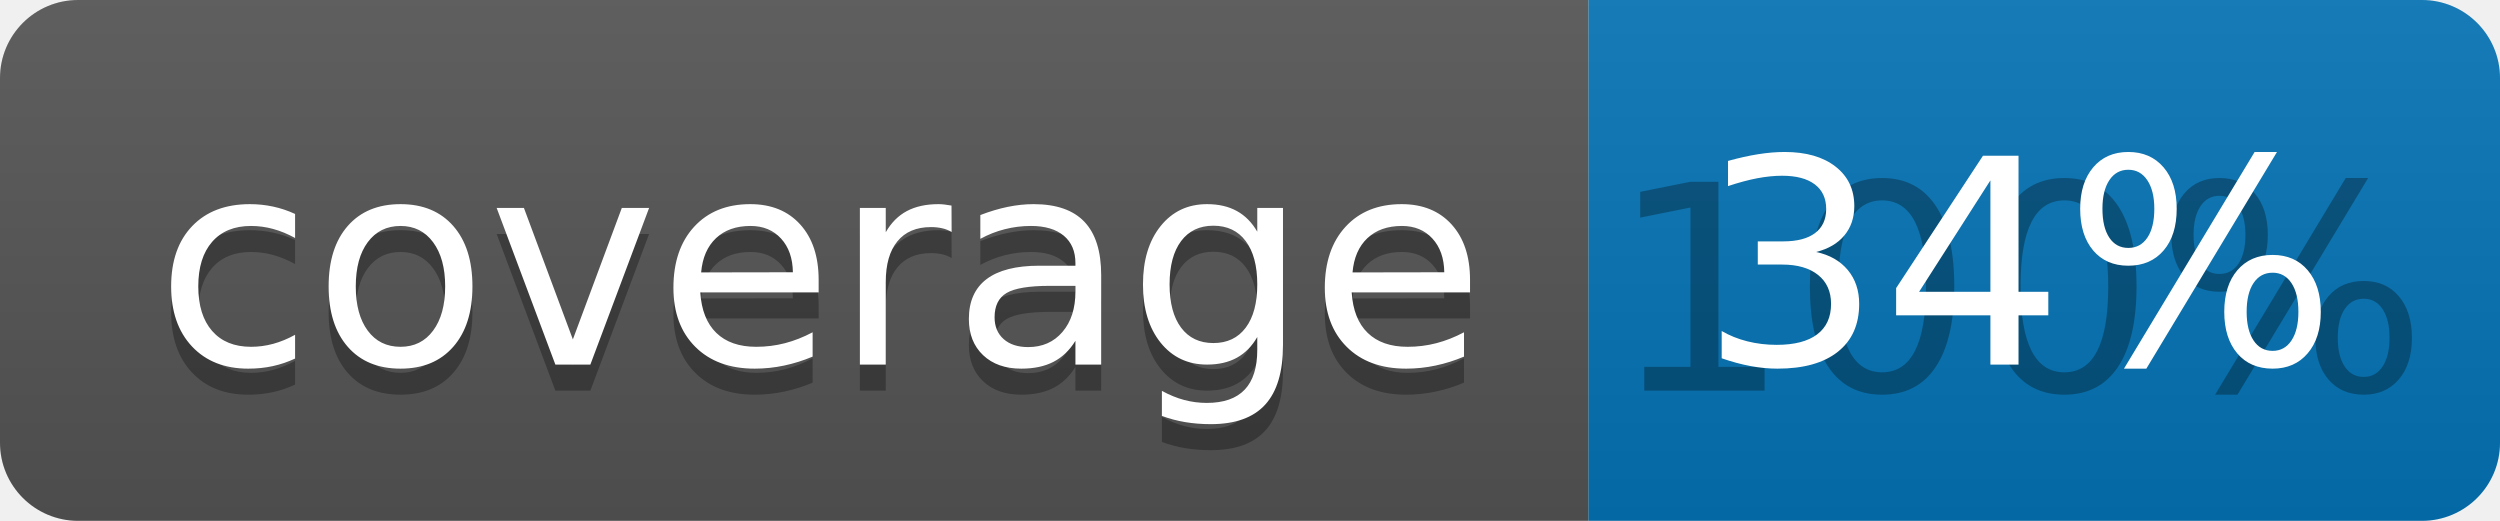
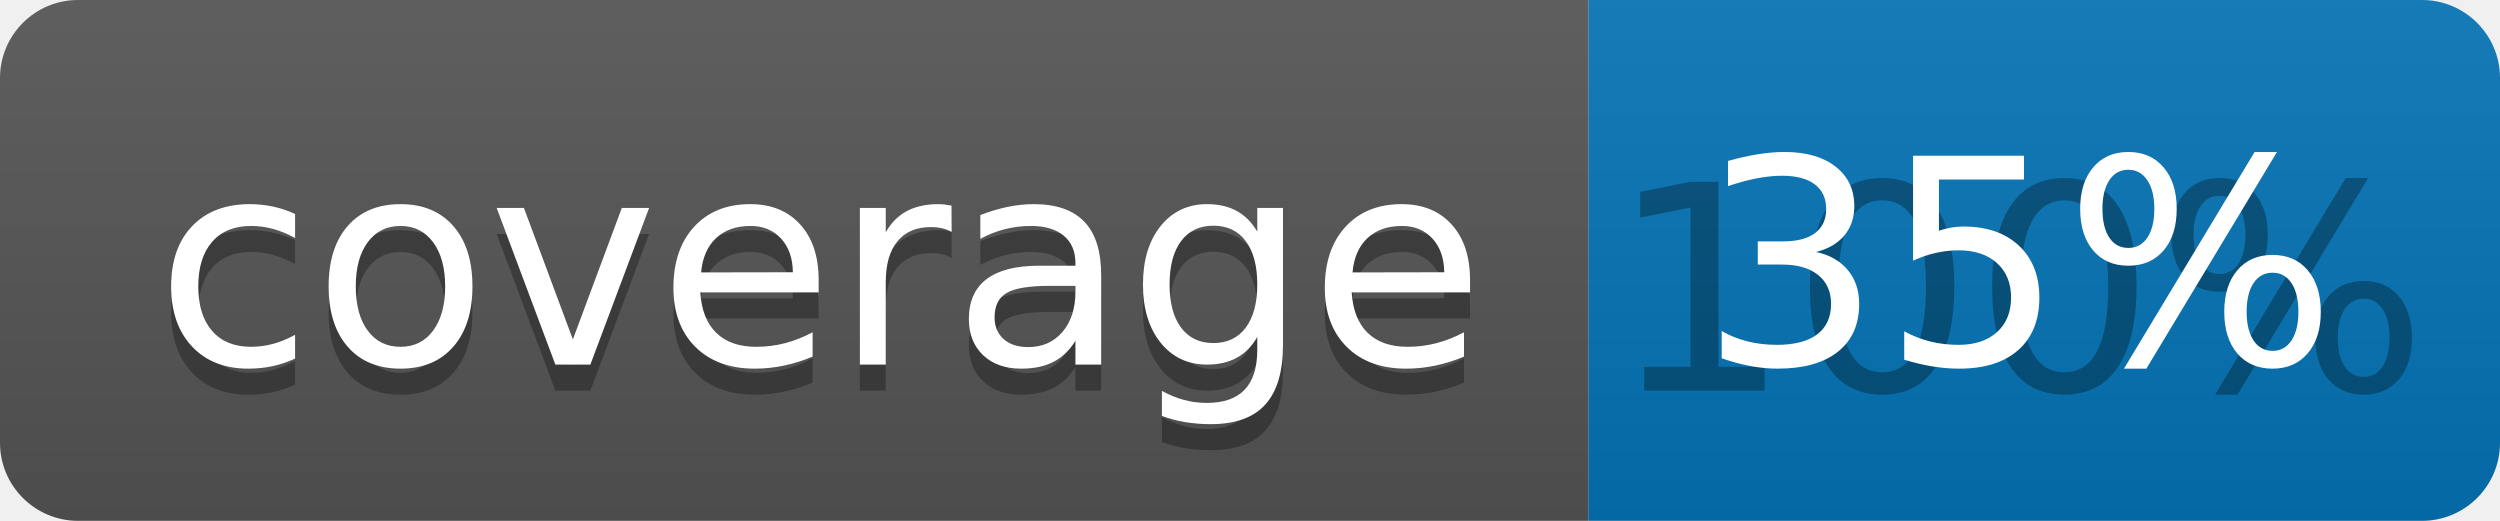
<svg xmlns="http://www.w3.org/2000/svg" width="96" height="20">
  <linearGradient id="b" x2="0" y2="100%">
    <stop offset="0" stop-color="#bbb" stop-opacity=".1" />
    <stop offset="1" stop-opacity=".1" />
  </linearGradient>
  <clipPath id="a">
    <rect width="96" height="20" rx="3" fill="#fff" />
  </clipPath>
  <g clip-path="url(#a)">
    <path fill="#555" d="M0 0h61v20H0z" />
    <path fill="#0374B5" d="M61 0h35v20H61z" />
    <path fill="url(#b)" d="M0 0h96v20H0z" />
  </g>
  <g fill="#fff" text-anchor="middle" font-family="DejaVu Sans,Verdana,Geneva,sans-serif" font-size="110">
    <text x="315" y="150" fill="#010101" fill-opacity=".3" transform="scale(.1)" textLength="510">coverage</text>
    <text x="315" y="140" transform="scale(.1)" textLength="510">coverage</text>
    <text x="775" y="150" fill="#010101" fill-opacity=".3" transform="scale(.1)" textLength="250">100%</text>
-     <text x="775" y="140" transform="scale(.1)" textLength="250">34%</text>
+     <text x="775" y="140" transform="scale(.1)" textLength="250">35%</text>
  </g>
</svg>
